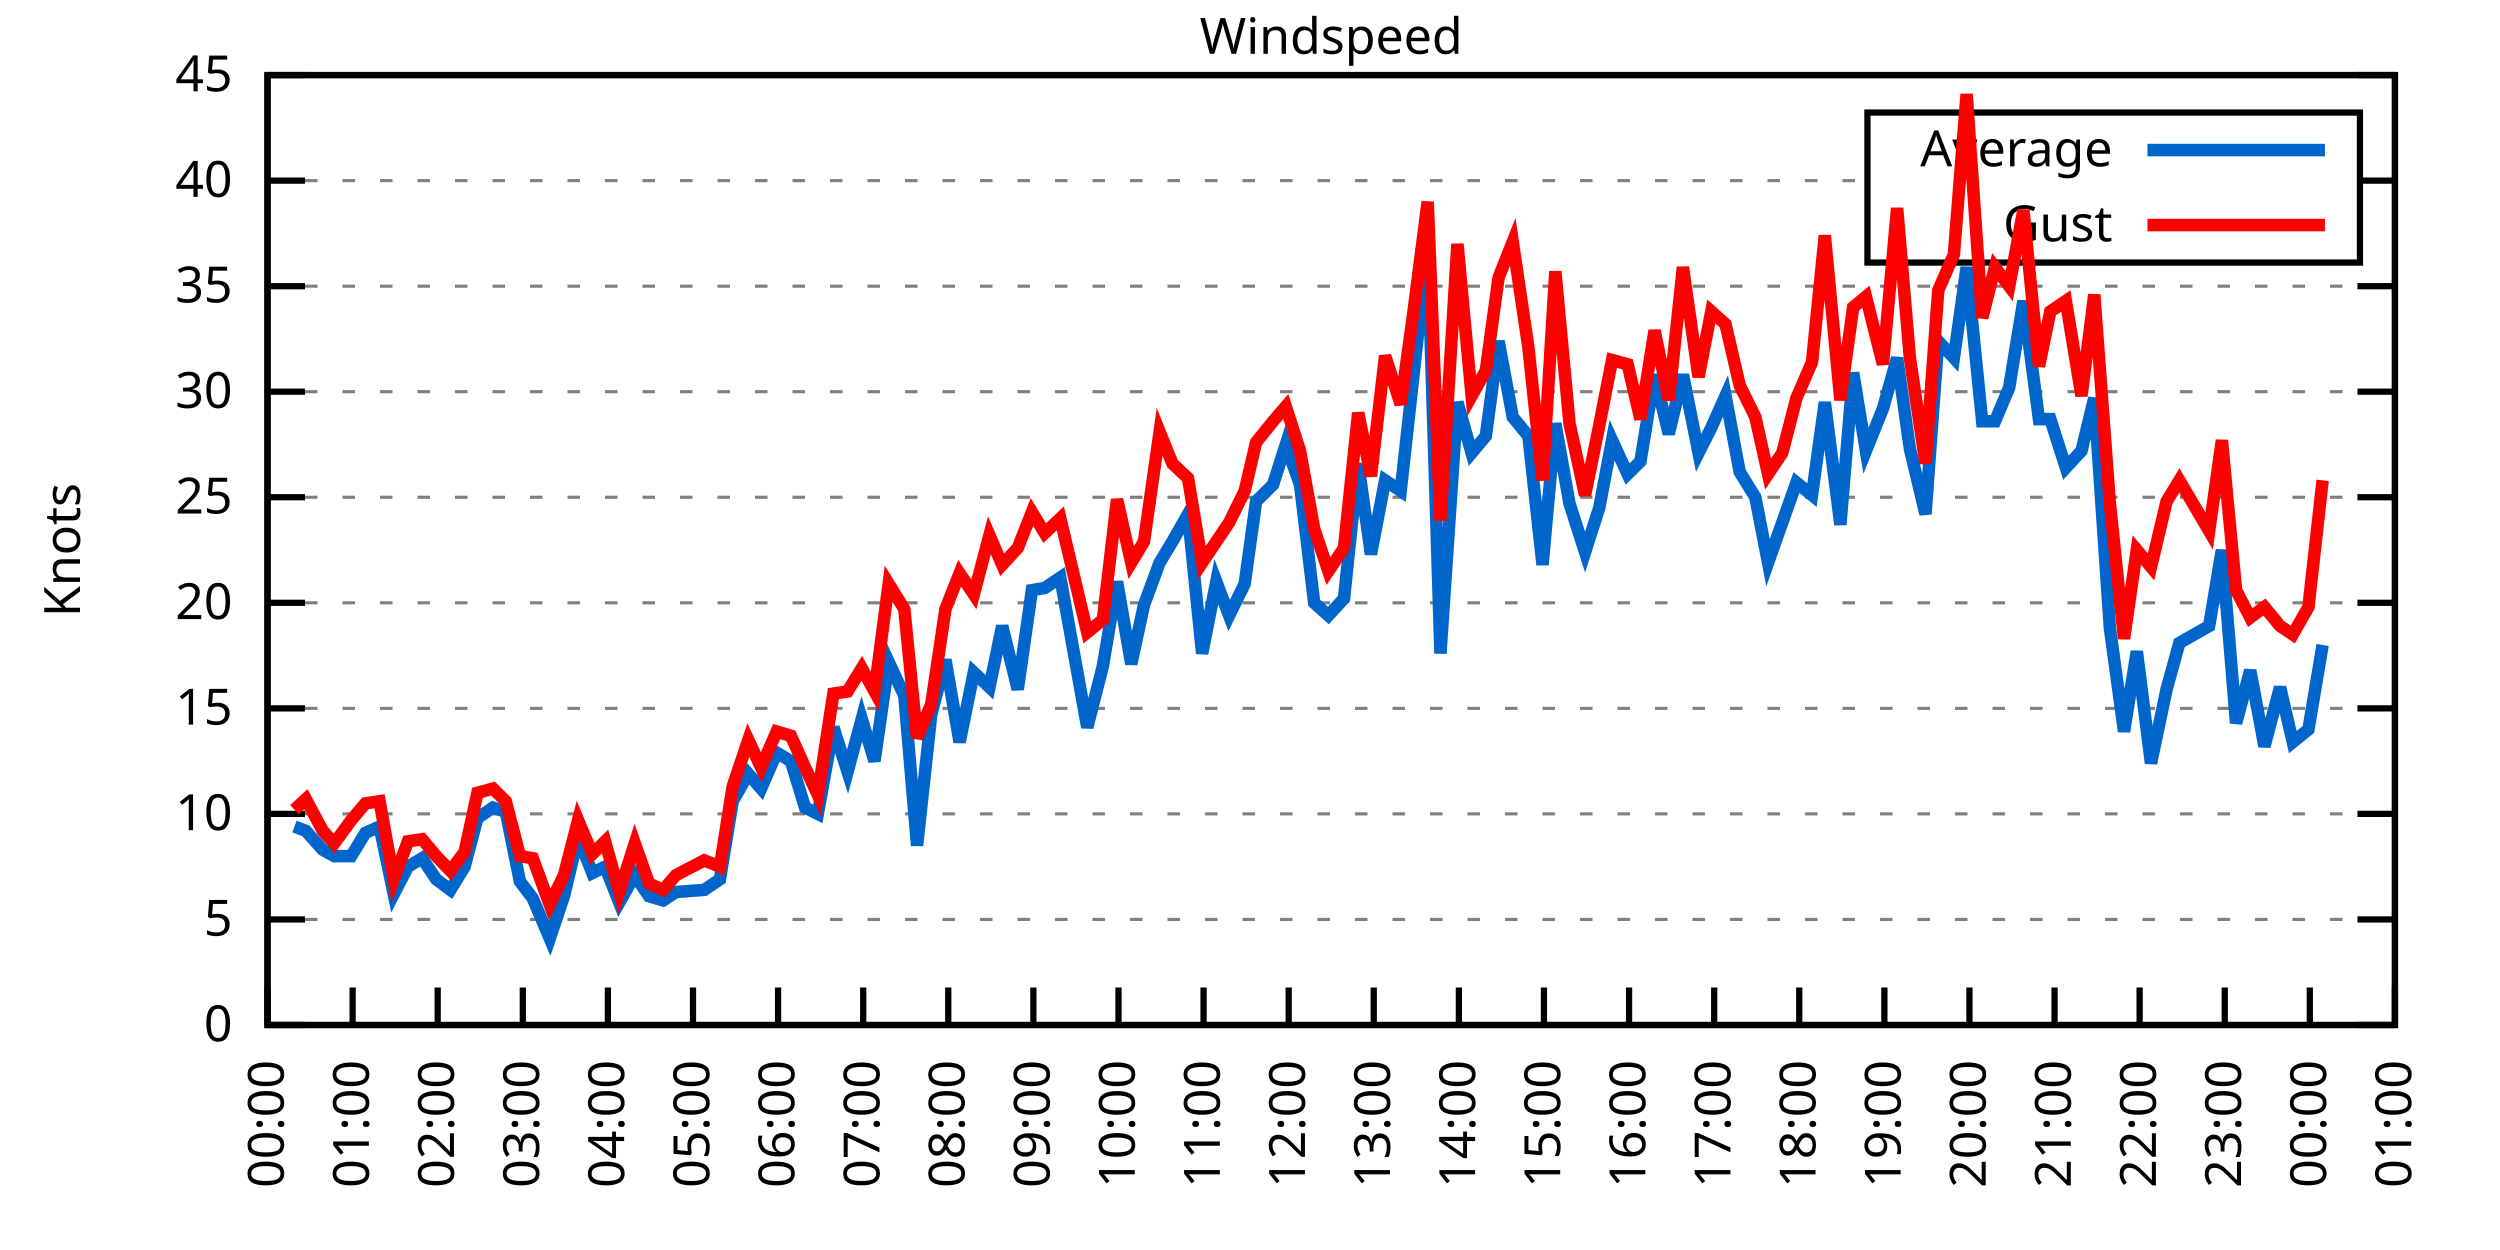
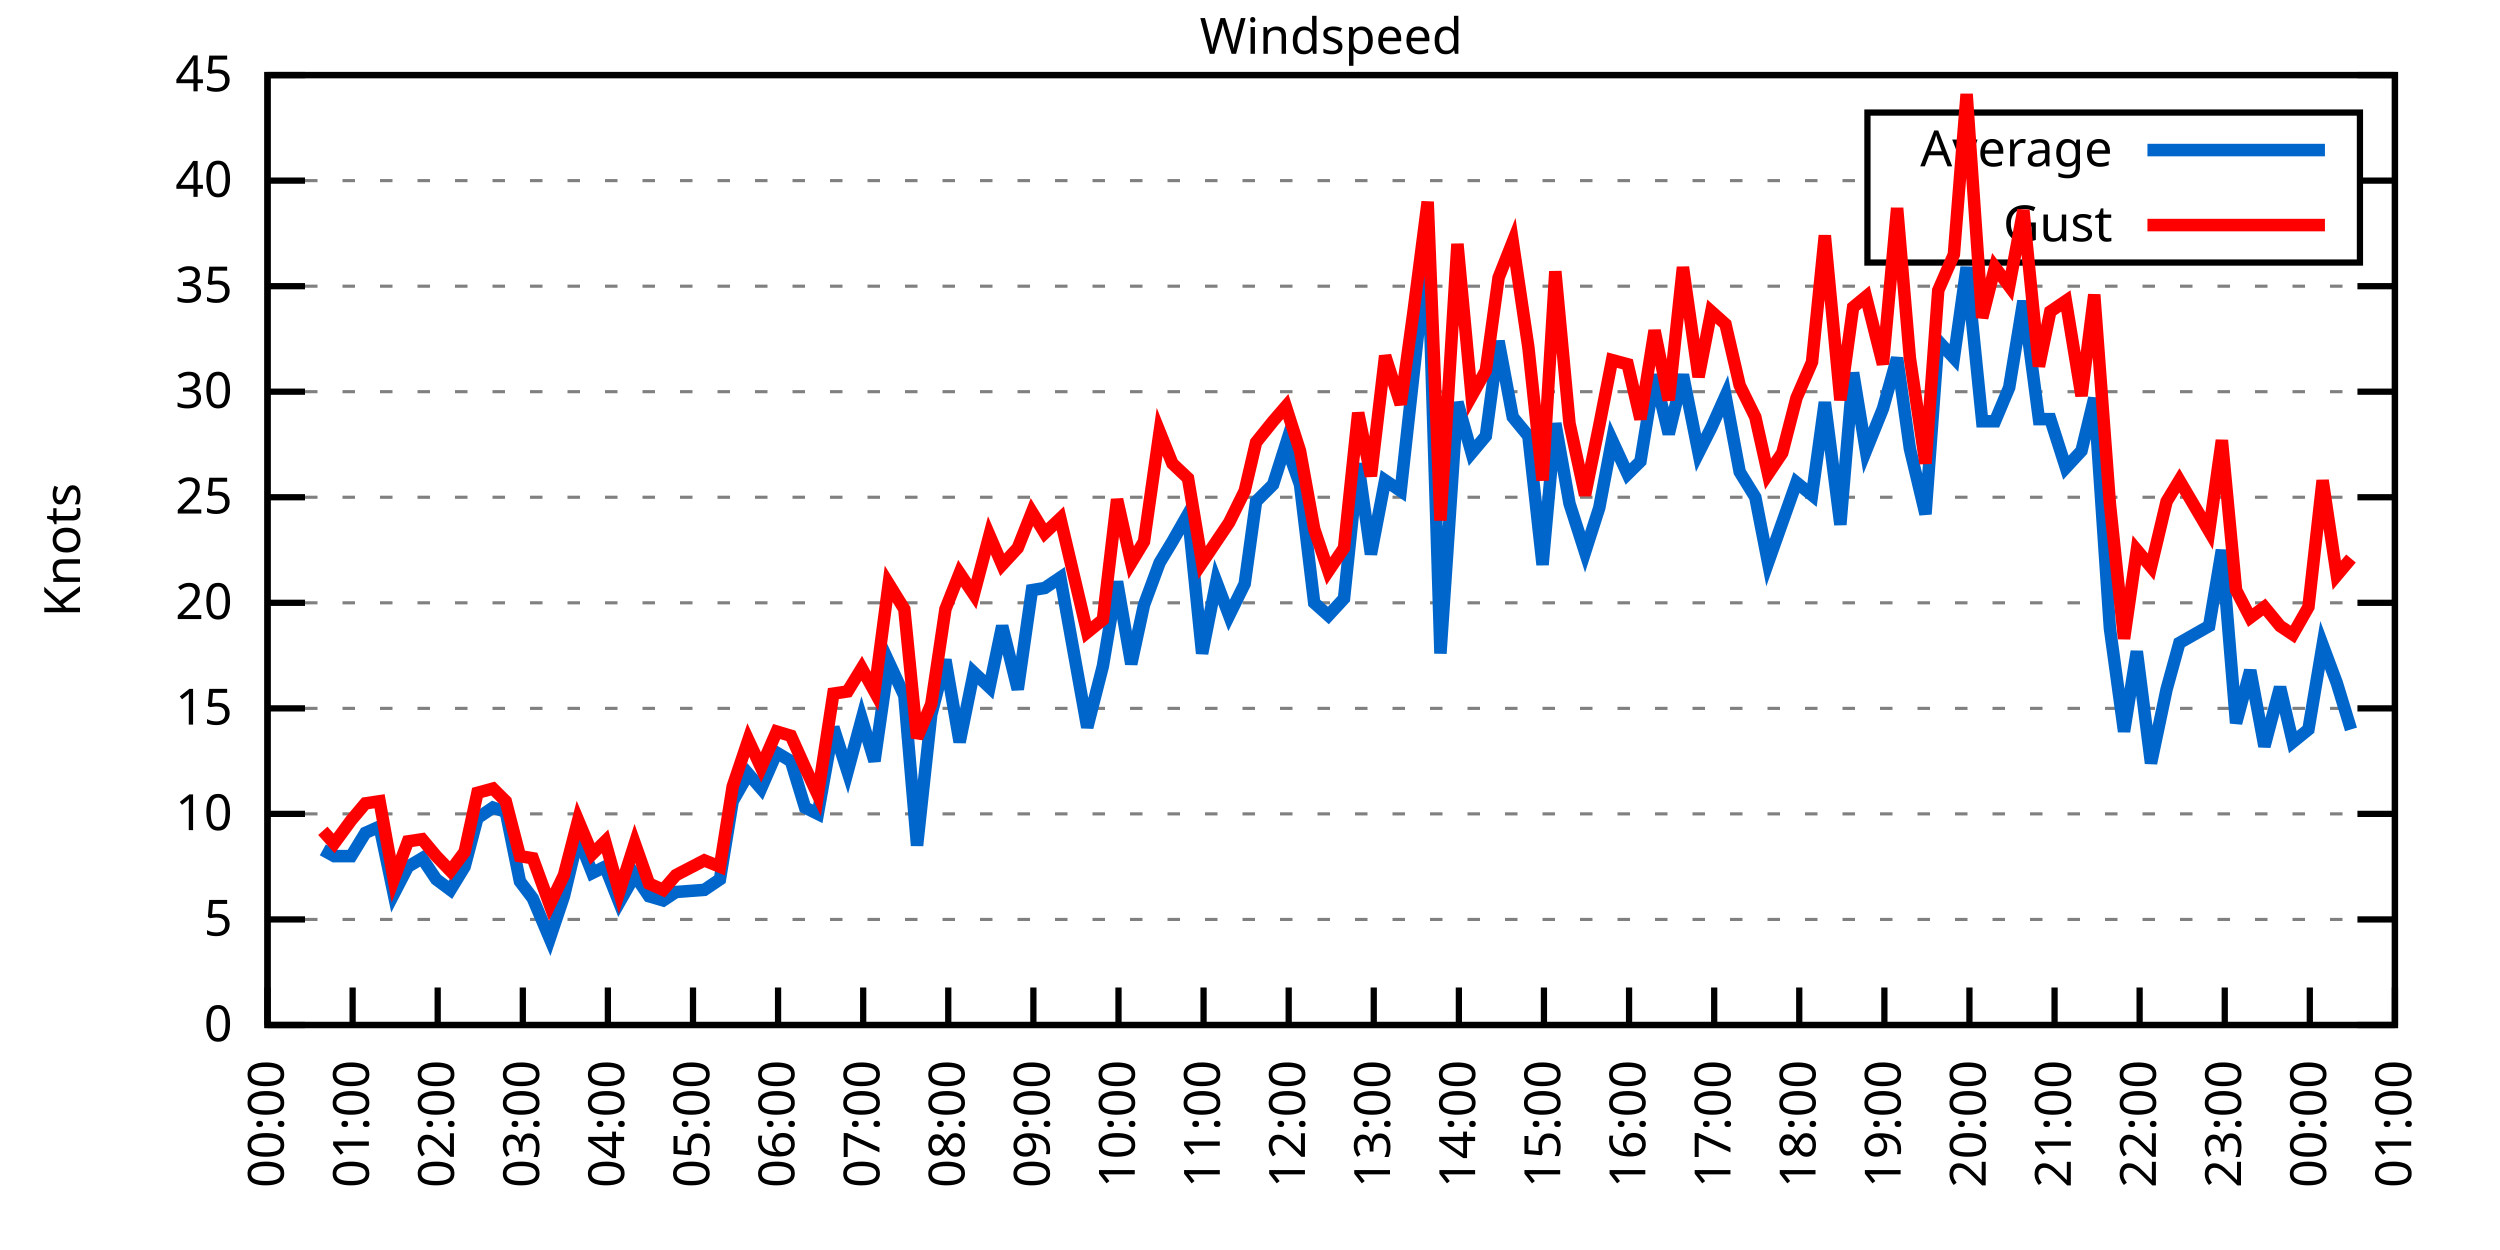
<svg xmlns="http://www.w3.org/2000/svg" xmlns:xlink="http://www.w3.org/1999/xlink" width="400" height="200" viewBox="0 0 400 200">
  <g id="gnuplot_canvas">
    <rect x="0" y="0" width="400" height="200" fill="none" />
    <defs>
      <circle id="gpDot" r="0.5" stroke-width="0.5" stroke="currentColor" />
      <path id="gpPt0" stroke-width="0.333" stroke="currentColor" d="M-1,0 h2 M0,-1 v2" />
      <path id="gpPt1" stroke-width="0.333" stroke="currentColor" d="M-1,-1 L1,1 M1,-1 L-1,1" />
      <path id="gpPt2" stroke-width="0.333" stroke="currentColor" d="M-1,0 L1,0 M0,-1 L0,1 M-1,-1 L1,1 M-1,1 L1,-1" />
      <rect id="gpPt3" stroke-width="0.333" stroke="currentColor" x="-1" y="-1" width="2" height="2" />
      <rect id="gpPt4" stroke-width="0.333" stroke="currentColor" fill="currentColor" x="-1" y="-1" width="2" height="2" />
      <circle id="gpPt5" stroke-width="0.333" stroke="currentColor" cx="0" cy="0" r="1" />
      <use xlink:href="#gpPt5" id="gpPt6" fill="currentColor" stroke="none" />
      <path id="gpPt7" stroke-width="0.333" stroke="currentColor" d="M0,-1.33 L-1.33,0.67 L1.33,0.67 z" />
      <use xlink:href="#gpPt7" id="gpPt8" fill="currentColor" stroke="none" />
      <use xlink:href="#gpPt7" id="gpPt9" stroke="currentColor" transform="rotate(180)" />
      <use xlink:href="#gpPt9" id="gpPt10" fill="currentColor" stroke="none" />
      <use xlink:href="#gpPt3" id="gpPt11" stroke="currentColor" transform="rotate(45)" />
      <use xlink:href="#gpPt11" id="gpPt12" fill="currentColor" stroke="none" />
      <path id="gpPt13" stroke-width="0.333" stroke="currentColor" d="M0,1.330 L1.265,0.411 L0.782,-1.067 L-0.782,-1.076 L-1.265,0.411 z" />
      <use xlink:href="#gpPt13" id="gpPt14" fill="currentColor" stroke="none" />
      <filter id="textbox" filterUnits="objectBoundingBox" x="0" y="0" height="1" width="1">
        <feFlood flood-color="white" flood-opacity="1" result="bgnd" />
        <feComposite in="SourceGraphic" in2="bgnd" operator="atop" />
      </filter>
      <filter id="greybox" filterUnits="objectBoundingBox" x="0" y="0" height="1" width="1">
        <feFlood flood-color="lightgrey" flood-opacity="1" result="grey" />
        <feComposite in="SourceGraphic" in2="grey" operator="atop" />
      </filter>
    </defs>
    <g fill="none" color="white" stroke="currentColor" stroke-width="1.00" stroke-linecap="butt" stroke-linejoin="miter">
</g>
    <g fill="none" color="black" stroke="currentColor" stroke-width="1.00" stroke-linecap="butt" stroke-linejoin="miter">
      <g stroke="none" shape-rendering="crispEdges">
        <polygon fill="rgb(255, 255, 255)" points="42.80,164.00 383.18,164.00 383.18,12.02 42.80,12.02 " />
      </g>
    </g>
    <g fill="none" color="black" stroke="currentColor" stroke-width="1.00" stroke-linecap="butt" stroke-linejoin="miter">
</g>
    <g fill="none" color="black" stroke="black" stroke-width="0.50" stroke-linecap="butt" stroke-linejoin="miter">
</g>
    <g fill="none" color="gray" stroke="currentColor" stroke-width="0.50" stroke-linecap="butt" stroke-linejoin="miter">
      <path stroke="gray" stroke-dasharray="2,4" class="gridline" d="M42.80,164.00 L383.19,164.00  " />
    </g>
    <g fill="none" color="gray" stroke="gray" stroke-width="1.00" stroke-linecap="butt" stroke-linejoin="miter">
</g>
    <g fill="none" color="black" stroke="currentColor" stroke-width="1.00" stroke-linecap="butt" stroke-linejoin="miter">
      <path stroke="black" d="M42.80,164.00 L48.80,164.00 M383.19,164.00 L377.19,164.00  " />
      <g transform="translate(37.20,166.60)" stroke="none" fill="black" font-family="Sans" font-size="8.00" text-anchor="end">
        <text>
          <tspan font-family="Sans"> 0</tspan>
        </text>
      </g>
    </g>
    <g fill="none" color="black" stroke="currentColor" stroke-width="1.00" stroke-linecap="butt" stroke-linejoin="miter">
</g>
    <g fill="none" color="black" stroke="black" stroke-width="0.50" stroke-linecap="butt" stroke-linejoin="miter">
</g>
    <g fill="none" color="gray" stroke="currentColor" stroke-width="0.50" stroke-linecap="butt" stroke-linejoin="miter">
      <path stroke="gray" stroke-dasharray="2,4" class="gridline" d="M42.80,147.11 L383.19,147.11  " />
    </g>
    <g fill="none" color="gray" stroke="gray" stroke-width="1.00" stroke-linecap="butt" stroke-linejoin="miter">
</g>
    <g fill="none" color="black" stroke="currentColor" stroke-width="1.00" stroke-linecap="butt" stroke-linejoin="miter">
      <path stroke="black" d="M42.80,147.11 L48.80,147.11 M383.19,147.11 L377.19,147.11  " />
      <g transform="translate(37.20,149.71)" stroke="none" fill="black" font-family="Sans" font-size="8.00" text-anchor="end">
        <text>
          <tspan font-family="Sans"> 5</tspan>
        </text>
      </g>
    </g>
    <g fill="none" color="black" stroke="currentColor" stroke-width="1.00" stroke-linecap="butt" stroke-linejoin="miter">
</g>
    <g fill="none" color="black" stroke="black" stroke-width="0.50" stroke-linecap="butt" stroke-linejoin="miter">
</g>
    <g fill="none" color="gray" stroke="currentColor" stroke-width="0.50" stroke-linecap="butt" stroke-linejoin="miter">
      <path stroke="gray" stroke-dasharray="2,4" class="gridline" d="M42.80,130.22 L383.19,130.22  " />
    </g>
    <g fill="none" color="gray" stroke="gray" stroke-width="1.00" stroke-linecap="butt" stroke-linejoin="miter">
</g>
    <g fill="none" color="black" stroke="currentColor" stroke-width="1.00" stroke-linecap="butt" stroke-linejoin="miter">
      <path stroke="black" d="M42.80,130.22 L48.80,130.22 M383.19,130.22 L377.19,130.22  " />
      <g transform="translate(37.20,132.82)" stroke="none" fill="black" font-family="Sans" font-size="8.00" text-anchor="end">
        <text>
          <tspan font-family="Sans"> 10</tspan>
        </text>
      </g>
    </g>
    <g fill="none" color="black" stroke="currentColor" stroke-width="1.00" stroke-linecap="butt" stroke-linejoin="miter">
</g>
    <g fill="none" color="black" stroke="black" stroke-width="0.50" stroke-linecap="butt" stroke-linejoin="miter">
</g>
    <g fill="none" color="gray" stroke="currentColor" stroke-width="0.50" stroke-linecap="butt" stroke-linejoin="miter">
      <path stroke="gray" stroke-dasharray="2,4" class="gridline" d="M42.80,113.34 L383.19,113.34  " />
    </g>
    <g fill="none" color="gray" stroke="gray" stroke-width="1.00" stroke-linecap="butt" stroke-linejoin="miter">
</g>
    <g fill="none" color="black" stroke="currentColor" stroke-width="1.00" stroke-linecap="butt" stroke-linejoin="miter">
      <path stroke="black" d="M42.80,113.34 L48.80,113.34 M383.19,113.34 L377.19,113.34  " />
      <g transform="translate(37.20,115.94)" stroke="none" fill="black" font-family="Sans" font-size="8.00" text-anchor="end">
        <text>
          <tspan font-family="Sans"> 15</tspan>
        </text>
      </g>
    </g>
    <g fill="none" color="black" stroke="currentColor" stroke-width="1.00" stroke-linecap="butt" stroke-linejoin="miter">
</g>
    <g fill="none" color="black" stroke="black" stroke-width="0.50" stroke-linecap="butt" stroke-linejoin="miter">
</g>
    <g fill="none" color="gray" stroke="currentColor" stroke-width="0.50" stroke-linecap="butt" stroke-linejoin="miter">
      <path stroke="gray" stroke-dasharray="2,4" class="gridline" d="M42.80,96.45 L383.19,96.45  " />
    </g>
    <g fill="none" color="gray" stroke="gray" stroke-width="1.00" stroke-linecap="butt" stroke-linejoin="miter">
</g>
    <g fill="none" color="black" stroke="currentColor" stroke-width="1.00" stroke-linecap="butt" stroke-linejoin="miter">
      <path stroke="black" d="M42.80,96.45 L48.80,96.45 M383.19,96.45 L377.19,96.45  " />
      <g transform="translate(37.20,99.05)" stroke="none" fill="black" font-family="Sans" font-size="8.00" text-anchor="end">
        <text>
          <tspan font-family="Sans"> 20</tspan>
        </text>
      </g>
    </g>
    <g fill="none" color="black" stroke="currentColor" stroke-width="1.00" stroke-linecap="butt" stroke-linejoin="miter">
</g>
    <g fill="none" color="black" stroke="black" stroke-width="0.50" stroke-linecap="butt" stroke-linejoin="miter">
</g>
    <g fill="none" color="gray" stroke="currentColor" stroke-width="0.50" stroke-linecap="butt" stroke-linejoin="miter">
      <path stroke="gray" stroke-dasharray="2,4" class="gridline" d="M42.80,79.56 L383.19,79.56  " />
    </g>
    <g fill="none" color="gray" stroke="gray" stroke-width="1.00" stroke-linecap="butt" stroke-linejoin="miter">
</g>
    <g fill="none" color="black" stroke="currentColor" stroke-width="1.00" stroke-linecap="butt" stroke-linejoin="miter">
      <path stroke="black" d="M42.80,79.56 L48.80,79.56 M383.19,79.56 L377.19,79.56  " />
      <g transform="translate(37.20,82.16)" stroke="none" fill="black" font-family="Sans" font-size="8.00" text-anchor="end">
        <text>
          <tspan font-family="Sans"> 25</tspan>
        </text>
      </g>
    </g>
    <g fill="none" color="black" stroke="currentColor" stroke-width="1.00" stroke-linecap="butt" stroke-linejoin="miter">
</g>
    <g fill="none" color="black" stroke="black" stroke-width="0.50" stroke-linecap="butt" stroke-linejoin="miter">
</g>
    <g fill="none" color="gray" stroke="currentColor" stroke-width="0.50" stroke-linecap="butt" stroke-linejoin="miter">
      <path stroke="gray" stroke-dasharray="2,4" class="gridline" d="M42.80,62.67 L383.19,62.67  " />
    </g>
    <g fill="none" color="gray" stroke="gray" stroke-width="1.00" stroke-linecap="butt" stroke-linejoin="miter">
</g>
    <g fill="none" color="black" stroke="currentColor" stroke-width="1.00" stroke-linecap="butt" stroke-linejoin="miter">
      <path stroke="black" d="M42.80,62.67 L48.80,62.67 M383.19,62.67 L377.19,62.67  " />
      <g transform="translate(37.20,65.27)" stroke="none" fill="black" font-family="Sans" font-size="8.00" text-anchor="end">
        <text>
          <tspan font-family="Sans"> 30</tspan>
        </text>
      </g>
    </g>
    <g fill="none" color="black" stroke="currentColor" stroke-width="1.00" stroke-linecap="butt" stroke-linejoin="miter">
</g>
    <g fill="none" color="black" stroke="black" stroke-width="0.50" stroke-linecap="butt" stroke-linejoin="miter">
</g>
    <g fill="none" color="gray" stroke="currentColor" stroke-width="0.50" stroke-linecap="butt" stroke-linejoin="miter">
      <path stroke="gray" stroke-dasharray="2,4" class="gridline" d="M42.80,45.79 L383.19,45.79  " />
    </g>
    <g fill="none" color="gray" stroke="gray" stroke-width="1.00" stroke-linecap="butt" stroke-linejoin="miter">
</g>
    <g fill="none" color="black" stroke="currentColor" stroke-width="1.00" stroke-linecap="butt" stroke-linejoin="miter">
      <path stroke="black" d="M42.80,45.79 L48.80,45.79 M383.19,45.79 L377.19,45.79  " />
      <g transform="translate(37.20,48.39)" stroke="none" fill="black" font-family="Sans" font-size="8.00" text-anchor="end">
        <text>
          <tspan font-family="Sans"> 35</tspan>
        </text>
      </g>
    </g>
    <g fill="none" color="black" stroke="currentColor" stroke-width="1.00" stroke-linecap="butt" stroke-linejoin="miter">
</g>
    <g fill="none" color="black" stroke="black" stroke-width="0.50" stroke-linecap="butt" stroke-linejoin="miter">
</g>
    <g fill="none" color="gray" stroke="currentColor" stroke-width="0.50" stroke-linecap="butt" stroke-linejoin="miter">
      <path stroke="gray" stroke-dasharray="2,4" class="gridline" d="M42.80,28.90 L298.79,28.90 M377.59,28.90 L383.19,28.90  " />
    </g>
    <g fill="none" color="gray" stroke="gray" stroke-width="1.00" stroke-linecap="butt" stroke-linejoin="miter">
</g>
    <g fill="none" color="black" stroke="currentColor" stroke-width="1.00" stroke-linecap="butt" stroke-linejoin="miter">
      <path stroke="black" d="M42.80,28.90 L48.80,28.90 M383.19,28.90 L377.19,28.90  " />
      <g transform="translate(37.20,31.50)" stroke="none" fill="black" font-family="Sans" font-size="8.00" text-anchor="end">
        <text>
          <tspan font-family="Sans"> 40</tspan>
        </text>
      </g>
    </g>
    <g fill="none" color="black" stroke="currentColor" stroke-width="1.00" stroke-linecap="butt" stroke-linejoin="miter">
</g>
    <g fill="none" color="black" stroke="black" stroke-width="0.50" stroke-linecap="butt" stroke-linejoin="miter">
</g>
    <g fill="none" color="gray" stroke="currentColor" stroke-width="0.50" stroke-linecap="butt" stroke-linejoin="miter">
      <path stroke="gray" stroke-dasharray="2,4" class="gridline" d="M42.80,12.01 L383.19,12.01  " />
    </g>
    <g fill="none" color="gray" stroke="gray" stroke-width="1.00" stroke-linecap="butt" stroke-linejoin="miter">
</g>
    <g fill="none" color="black" stroke="currentColor" stroke-width="1.00" stroke-linecap="butt" stroke-linejoin="miter">
      <path stroke="black" d="M42.80,12.01 L48.80,12.01 M383.19,12.01 L377.19,12.01  " />
      <g transform="translate(37.20,14.61)" stroke="none" fill="black" font-family="Sans" font-size="8.00" text-anchor="end">
        <text>
          <tspan font-family="Sans"> 45</tspan>
        </text>
      </g>
    </g>
    <g fill="none" color="black" stroke="currentColor" stroke-width="1.00" stroke-linecap="butt" stroke-linejoin="miter">
      <path stroke="black" d="M42.80,164.00 L42.80,158.00  " />
      <g transform="translate(45.40,169.60) rotate(270.00)" stroke="none" fill="black" font-family="Sans" font-size="8.00" text-anchor="end">
        <text>
          <tspan font-family="Sans">00:00</tspan>
        </text>
      </g>
    </g>
    <g fill="none" color="black" stroke="currentColor" stroke-width="1.00" stroke-linecap="butt" stroke-linejoin="miter">
      <path stroke="black" d="M56.42,164.00 L56.42,158.00  " />
      <g transform="translate(59.02,169.60) rotate(270.00)" stroke="none" fill="black" font-family="Sans" font-size="8.00" text-anchor="end">
        <text>
          <tspan font-family="Sans">01:00</tspan>
        </text>
      </g>
    </g>
    <g fill="none" color="black" stroke="currentColor" stroke-width="1.00" stroke-linecap="butt" stroke-linejoin="miter">
      <path stroke="black" d="M70.03,164.00 L70.03,158.00  " />
      <g transform="translate(72.63,169.60) rotate(270.00)" stroke="none" fill="black" font-family="Sans" font-size="8.00" text-anchor="end">
        <text>
          <tspan font-family="Sans">02:00</tspan>
        </text>
      </g>
    </g>
    <g fill="none" color="black" stroke="currentColor" stroke-width="1.00" stroke-linecap="butt" stroke-linejoin="miter">
      <path stroke="black" d="M83.65,164.00 L83.65,158.00  " />
      <g transform="translate(86.25,169.60) rotate(270.00)" stroke="none" fill="black" font-family="Sans" font-size="8.00" text-anchor="end">
        <text>
          <tspan font-family="Sans">03:00</tspan>
        </text>
      </g>
    </g>
    <g fill="none" color="black" stroke="currentColor" stroke-width="1.00" stroke-linecap="butt" stroke-linejoin="miter">
      <path stroke="black" d="M97.26,164.00 L97.26,158.00  " />
      <g transform="translate(99.86,169.60) rotate(270.00)" stroke="none" fill="black" font-family="Sans" font-size="8.00" text-anchor="end">
        <text>
          <tspan font-family="Sans">04:00</tspan>
        </text>
      </g>
    </g>
    <g fill="none" color="black" stroke="currentColor" stroke-width="1.00" stroke-linecap="butt" stroke-linejoin="miter">
      <path stroke="black" d="M110.88,164.00 L110.88,158.00  " />
      <g transform="translate(113.48,169.60) rotate(270.00)" stroke="none" fill="black" font-family="Sans" font-size="8.00" text-anchor="end">
        <text>
          <tspan font-family="Sans">05:00</tspan>
        </text>
      </g>
    </g>
    <g fill="none" color="black" stroke="currentColor" stroke-width="1.00" stroke-linecap="butt" stroke-linejoin="miter">
      <path stroke="black" d="M124.49,164.00 L124.49,158.00  " />
      <g transform="translate(127.09,169.60) rotate(270.00)" stroke="none" fill="black" font-family="Sans" font-size="8.00" text-anchor="end">
        <text>
          <tspan font-family="Sans">06:00</tspan>
        </text>
      </g>
    </g>
    <g fill="none" color="black" stroke="currentColor" stroke-width="1.00" stroke-linecap="butt" stroke-linejoin="miter">
      <path stroke="black" d="M138.11,164.00 L138.11,158.00  " />
      <g transform="translate(140.71,169.60) rotate(270.00)" stroke="none" fill="black" font-family="Sans" font-size="8.00" text-anchor="end">
        <text>
          <tspan font-family="Sans">07:00</tspan>
        </text>
      </g>
    </g>
    <g fill="none" color="black" stroke="currentColor" stroke-width="1.00" stroke-linecap="butt" stroke-linejoin="miter">
      <path stroke="black" d="M151.72,164.00 L151.72,158.00  " />
      <g transform="translate(154.32,169.60) rotate(270.00)" stroke="none" fill="black" font-family="Sans" font-size="8.00" text-anchor="end">
        <text>
          <tspan font-family="Sans">08:00</tspan>
        </text>
      </g>
    </g>
    <g fill="none" color="black" stroke="currentColor" stroke-width="1.00" stroke-linecap="butt" stroke-linejoin="miter">
      <path stroke="black" d="M165.34,164.00 L165.34,158.00  " />
      <g transform="translate(167.94,169.60) rotate(270.00)" stroke="none" fill="black" font-family="Sans" font-size="8.00" text-anchor="end">
        <text>
          <tspan font-family="Sans">09:00</tspan>
        </text>
      </g>
    </g>
    <g fill="none" color="black" stroke="currentColor" stroke-width="1.00" stroke-linecap="butt" stroke-linejoin="miter">
      <path stroke="black" d="M178.96,164.00 L178.96,158.00  " />
      <g transform="translate(181.56,169.60) rotate(270.00)" stroke="none" fill="black" font-family="Sans" font-size="8.00" text-anchor="end">
        <text>
          <tspan font-family="Sans">10:00</tspan>
        </text>
      </g>
    </g>
    <g fill="none" color="black" stroke="currentColor" stroke-width="1.00" stroke-linecap="butt" stroke-linejoin="miter">
      <path stroke="black" d="M192.57,164.00 L192.57,158.00  " />
      <g transform="translate(195.17,169.60) rotate(270.00)" stroke="none" fill="black" font-family="Sans" font-size="8.00" text-anchor="end">
        <text>
          <tspan font-family="Sans">11:00</tspan>
        </text>
      </g>
    </g>
    <g fill="none" color="black" stroke="currentColor" stroke-width="1.00" stroke-linecap="butt" stroke-linejoin="miter">
      <path stroke="black" d="M206.19,164.00 L206.19,158.00  " />
      <g transform="translate(208.79,169.60) rotate(270.00)" stroke="none" fill="black" font-family="Sans" font-size="8.00" text-anchor="end">
        <text>
          <tspan font-family="Sans">12:00</tspan>
        </text>
      </g>
    </g>
    <g fill="none" color="black" stroke="currentColor" stroke-width="1.00" stroke-linecap="butt" stroke-linejoin="miter">
      <path stroke="black" d="M219.80,164.00 L219.80,158.00  " />
      <g transform="translate(222.40,169.60) rotate(270.00)" stroke="none" fill="black" font-family="Sans" font-size="8.00" text-anchor="end">
        <text>
          <tspan font-family="Sans">13:00</tspan>
        </text>
      </g>
    </g>
    <g fill="none" color="black" stroke="currentColor" stroke-width="1.00" stroke-linecap="butt" stroke-linejoin="miter">
      <path stroke="black" d="M233.42,164.00 L233.42,158.00  " />
      <g transform="translate(236.02,169.60) rotate(270.00)" stroke="none" fill="black" font-family="Sans" font-size="8.00" text-anchor="end">
        <text>
          <tspan font-family="Sans">14:00</tspan>
        </text>
      </g>
    </g>
    <g fill="none" color="black" stroke="currentColor" stroke-width="1.00" stroke-linecap="butt" stroke-linejoin="miter">
      <path stroke="black" d="M247.03,164.00 L247.03,158.00  " />
      <g transform="translate(249.63,169.60) rotate(270.00)" stroke="none" fill="black" font-family="Sans" font-size="8.00" text-anchor="end">
        <text>
          <tspan font-family="Sans">15:00</tspan>
        </text>
      </g>
    </g>
    <g fill="none" color="black" stroke="currentColor" stroke-width="1.00" stroke-linecap="butt" stroke-linejoin="miter">
      <path stroke="black" d="M260.65,164.00 L260.65,158.00  " />
      <g transform="translate(263.25,169.60) rotate(270.00)" stroke="none" fill="black" font-family="Sans" font-size="8.00" text-anchor="end">
        <text>
          <tspan font-family="Sans">16:00</tspan>
        </text>
      </g>
    </g>
    <g fill="none" color="black" stroke="currentColor" stroke-width="1.00" stroke-linecap="butt" stroke-linejoin="miter">
      <path stroke="black" d="M274.27,164.00 L274.27,158.00  " />
      <g transform="translate(276.87,169.60) rotate(270.00)" stroke="none" fill="black" font-family="Sans" font-size="8.00" text-anchor="end">
        <text>
          <tspan font-family="Sans">17:00</tspan>
        </text>
      </g>
    </g>
    <g fill="none" color="black" stroke="currentColor" stroke-width="1.00" stroke-linecap="butt" stroke-linejoin="miter">
      <path stroke="black" d="M287.88,164.00 L287.88,158.00  " />
      <g transform="translate(290.48,169.60) rotate(270.00)" stroke="none" fill="black" font-family="Sans" font-size="8.00" text-anchor="end">
        <text>
          <tspan font-family="Sans">18:00</tspan>
        </text>
      </g>
    </g>
    <g fill="none" color="black" stroke="currentColor" stroke-width="1.00" stroke-linecap="butt" stroke-linejoin="miter">
      <path stroke="black" d="M301.50,164.00 L301.50,158.00  " />
      <g transform="translate(304.10,169.60) rotate(270.00)" stroke="none" fill="black" font-family="Sans" font-size="8.00" text-anchor="end">
        <text>
          <tspan font-family="Sans">19:00</tspan>
        </text>
      </g>
    </g>
    <g fill="none" color="black" stroke="currentColor" stroke-width="1.00" stroke-linecap="butt" stroke-linejoin="miter">
      <path stroke="black" d="M315.11,164.00 L315.11,158.00  " />
      <g transform="translate(317.71,169.60) rotate(270.00)" stroke="none" fill="black" font-family="Sans" font-size="8.00" text-anchor="end">
        <text>
          <tspan font-family="Sans">20:00</tspan>
        </text>
      </g>
    </g>
    <g fill="none" color="black" stroke="currentColor" stroke-width="1.00" stroke-linecap="butt" stroke-linejoin="miter">
      <path stroke="black" d="M328.73,164.00 L328.73,158.00  " />
      <g transform="translate(331.33,169.60) rotate(270.00)" stroke="none" fill="black" font-family="Sans" font-size="8.00" text-anchor="end">
        <text>
          <tspan font-family="Sans">21:00</tspan>
        </text>
      </g>
    </g>
    <g fill="none" color="black" stroke="currentColor" stroke-width="1.00" stroke-linecap="butt" stroke-linejoin="miter">
      <path stroke="black" d="M342.34,164.00 L342.34,158.00  " />
      <g transform="translate(344.94,169.60) rotate(270.00)" stroke="none" fill="black" font-family="Sans" font-size="8.00" text-anchor="end">
        <text>
          <tspan font-family="Sans">22:00</tspan>
        </text>
      </g>
    </g>
    <g fill="none" color="black" stroke="currentColor" stroke-width="1.00" stroke-linecap="butt" stroke-linejoin="miter">
      <path stroke="black" d="M355.96,164.00 L355.96,158.00  " />
      <g transform="translate(358.56,169.60) rotate(270.00)" stroke="none" fill="black" font-family="Sans" font-size="8.00" text-anchor="end">
        <text>
          <tspan font-family="Sans">23:00</tspan>
        </text>
      </g>
    </g>
    <g fill="none" color="black" stroke="currentColor" stroke-width="1.00" stroke-linecap="butt" stroke-linejoin="miter">
      <path stroke="black" d="M369.57,164.00 L369.57,158.00  " />
      <g transform="translate(372.17,169.60) rotate(270.00)" stroke="none" fill="black" font-family="Sans" font-size="8.00" text-anchor="end">
        <text>
          <tspan font-family="Sans">00:00</tspan>
        </text>
      </g>
    </g>
    <g fill="none" color="black" stroke="currentColor" stroke-width="1.00" stroke-linecap="butt" stroke-linejoin="miter">
      <path stroke="black" d="M383.19,164.00 L383.19,158.00  " />
      <g transform="translate(385.79,169.60) rotate(270.00)" stroke="none" fill="black" font-family="Sans" font-size="8.00" text-anchor="end">
        <text>
          <tspan font-family="Sans">01:00</tspan>
        </text>
      </g>
    </g>
    <g fill="none" color="black" stroke="currentColor" stroke-width="1.00" stroke-linecap="butt" stroke-linejoin="miter">
</g>
    <g fill="none" color="black" stroke="currentColor" stroke-width="1.00" stroke-linecap="butt" stroke-linejoin="miter">
      <path stroke="black" d="M42.80,12.01 L42.80,164.00 L383.19,164.00 L383.19,12.01 L42.80,12.01 Z  " />
    </g>
    <g fill="none" color="black" stroke="currentColor" stroke-width="1.00" stroke-linecap="butt" stroke-linejoin="miter">
</g>
    <g fill="none" color="black" stroke="currentColor" stroke-width="1.00" stroke-linecap="butt" stroke-linejoin="miter">
      <path stroke="black" d="M298.79,42.01 L298.79,18.01 L377.59,18.01 L377.59,42.01 L298.79,42.01 Z  " />
    </g>
    <g id="Windspeed_plot_1">
      <g fill="none" color="white" stroke="black" stroke-width="2.00" stroke-linecap="butt" stroke-linejoin="miter">
</g>
      <g fill="none" color="black" stroke="currentColor" stroke-width="2.00" stroke-linecap="butt" stroke-linejoin="miter">
        <g transform="translate(337.99,26.61)" stroke="none" fill="black" font-family="Sans" font-size="8.00" text-anchor="end">
          <text>
            <tspan font-family="Sans">Average</tspan>
          </text>
        </g>
      </g>
      <g fill="none" color="black" stroke="currentColor" stroke-width="2.00" stroke-linecap="butt" stroke-linejoin="miter">
-         <path stroke="rgb(  0, 102, 204)" d="M343.59,24.01 L371.99,24.01 M47.11,132.25 L48.93,132.93 L51.65,135.97 L53.47,136.98 L56.19,136.98 L58.46,133.26   L60.73,132.25 L63.00,143.06 L65.27,138.67 L67.54,137.32 L69.80,140.69 L72.07,142.38 L74.34,138.67 L76.39,130.90   L78.88,129.21 L80.92,129.89 L83.19,141.03 L85.24,143.73 L87.96,150.15 L90.23,143.40 L92.50,133.94 L94.77,139.68   L96.81,138.67 L99.08,144.41 L101.57,140.02 L103.84,143.40 L106.11,144.07 L108.15,142.72 L112.69,142.38 L115.19,140.69   L117.23,128.20 L119.73,123.81 L121.77,126.17 L124.27,120.43 L126.54,121.78 L128.81,129.21 L130.85,130.22 L133.34,116.38   L135.61,123.47 L137.88,115.03 L139.92,121.78 L142.19,105.91 L144.69,111.31 L146.73,135.29 L149.00,114.35 L151.27,105.57   L153.54,118.74 L155.81,107.59 L158.31,109.96 L160.35,100.16 L162.84,110.30 L165.11,94.42 L167.16,94.08 L169.65,92.40   L173.96,116.38 L176.46,106.58 L178.73,93.07 L181.00,106.24 L183.04,96.79 L185.54,90.03 L187.58,86.65 L190.08,82.26   L192.34,104.56 L194.61,93.07 L196.66,98.48 L199.15,93.41 L200.97,80.24 L203.69,77.53 L205.73,71.12 L208.00,77.53   L210.27,96.45 L212.54,98.48 L215.04,95.77 L217.31,74.16 L219.35,88.68 L221.62,76.86 L224.11,78.55 L226.16,59.97   L228.43,39.37 L230.47,104.56 L233.19,64.36 L235.46,72.47 L237.73,69.77 L239.77,54.57 L242.04,66.73 L244.54,69.77   L246.81,90.37 L248.85,67.74 L251.12,80.57 L253.61,88.34 L255.88,81.25 L257.93,70.44 L260.42,75.85 L262.47,73.82   L264.73,59.97 L267.00,69.43 L269.27,59.97 L271.77,72.47 L273.81,68.42 L276.08,63.35 L278.35,75.51 L280.85,79.56   L282.89,90.03 L285.16,83.61 L287.43,77.20 L289.92,79.22 L291.97,64.36 L294.46,83.95 L296.50,59.63 L298.55,72.13   L301.27,65.38 L303.54,57.27 L305.58,71.79 L308.08,82.26 L310.12,54.57 L312.62,57.27 L314.66,42.75 L317.15,67.40   L319.20,67.40 L321.47,62.00 L323.74,48.15 L326.23,67.06 L328.05,67.06 L330.54,74.83 L333.04,72.13 L335.08,63.69   L337.58,100.50 L339.85,117.05 L341.89,104.22 L344.16,122.12 L346.65,110.30 L348.70,102.87 L353.46,100.16 L355.50,88.00   L357.77,115.70 L360.04,107.26 L362.31,119.42 L364.81,109.96 L366.85,118.74 L369.35,116.71 L371.62,103.20  " />
+         <path stroke="rgb(  0, 102, 204)" d="M343.59,24.01 L371.99,24.01 M51.65,135.97 L53.47,136.98 L56.19,136.98 L58.46,133.26 L60.73,132.25 L63.00,143.06   L65.27,138.67 L67.54,137.32 L69.80,140.69 L72.07,142.38 L74.34,138.67 L76.39,130.90 L78.88,129.21 L80.92,129.89   L83.19,141.03 L85.24,143.73 L87.96,150.15 L90.23,143.40 L92.50,133.94 L94.77,139.68 L96.81,138.67 L99.08,144.41   L101.57,140.02 L103.84,143.40 L106.11,144.07 L108.15,142.72 L112.69,142.38 L115.19,140.69 L117.23,128.20 L119.73,123.81   L121.77,126.17 L124.27,120.43 L126.54,121.78 L128.81,129.21 L130.85,130.22 L133.34,116.38 L135.61,123.47 L137.88,115.03   L139.92,121.78 L142.19,105.91 L144.69,111.31 L146.73,135.29 L149.00,114.35 L151.27,105.57 L153.54,118.74 L155.81,107.59   L158.31,109.96 L160.35,100.16 L162.84,110.30 L165.11,94.42 L167.16,94.08 L169.65,92.40 L173.96,116.38 L176.46,106.58   L178.73,93.07 L181.00,106.24 L183.04,96.79 L185.54,90.03 L187.58,86.65 L190.08,82.26 L192.34,104.56 L194.61,93.07   L196.66,98.48 L199.15,93.41 L200.97,80.24 L203.69,77.53 L205.73,71.12 L208.00,77.53 L210.27,96.45 L212.54,98.48   L215.04,95.77 L217.31,74.16 L219.35,88.68 L221.62,76.86 L224.11,78.55 L226.16,59.97 L228.43,39.37 L230.47,104.56   L233.19,64.36 L235.46,72.47 L237.73,69.77 L239.77,54.57 L242.04,66.73 L244.54,69.77 L246.81,90.37 L248.85,67.74   L251.12,80.57 L253.61,88.34 L255.88,81.25 L257.93,70.44 L260.42,75.85 L262.47,73.82 L264.73,59.97 L267.00,69.43   L269.27,59.97 L271.77,72.47 L273.81,68.42 L276.08,63.35 L278.35,75.51 L280.85,79.56 L282.89,90.03 L285.16,83.61   L287.43,77.20 L289.92,79.22 L291.97,64.36 L294.46,83.95 L296.50,59.63 L298.55,72.13 L301.27,65.38 L303.54,57.27   L305.58,71.79 L308.08,82.26 L310.12,54.57 L312.62,57.27 L314.66,42.75 L317.15,67.40 L319.20,67.40 L321.47,62.00   L323.74,48.15 L326.23,67.06 L328.05,67.06 L330.54,74.83 L333.04,72.13 L335.08,63.69 L337.58,100.50 L339.85,117.05   L341.89,104.22 L344.16,122.12 L346.65,110.30 L348.70,102.87 L353.46,100.16 L355.50,88.00 L357.77,115.70 L360.04,107.26   L362.31,119.42 L364.81,109.96 L366.85,118.74 L369.35,116.71 L371.62,103.20 L373.89,109.28 L376.16,116.71  " />
      </g>
    </g>
    <g id="Windspeed_plot_2">
      <g fill="none" color="black" stroke="currentColor" stroke-width="2.00" stroke-linecap="butt" stroke-linejoin="miter">
        <g transform="translate(337.99,38.61)" stroke="none" fill="black" font-family="Sans" font-size="8.00" text-anchor="end">
          <text>
            <tspan font-family="Sans">Gust</tspan>
          </text>
        </g>
      </g>
      <g fill="none" color="black" stroke="currentColor" stroke-width="2.00" stroke-linecap="butt" stroke-linejoin="miter">
-         <path stroke="rgb(255,   0,   0)" d="M343.59,36.01 L371.99,36.01 M47.11,129.55 L48.93,127.86 L51.65,132.93 L53.47,134.95 L56.19,131.24 L58.46,128.54   L60.73,128.20 L63.00,140.69 L65.27,134.62 L67.54,134.28 L69.80,136.98 L72.07,139.34 L74.34,136.30 L76.39,126.85   L78.88,126.17 L80.92,128.20 L83.19,136.98 L85.24,137.32 L87.96,144.75 L90.23,140.02 L92.50,131.24 L94.77,136.64   L96.81,134.62 L99.08,142.72 L101.57,134.95 L103.84,141.37 L106.11,142.38 L108.15,140.02 L112.69,137.66 L115.19,138.67   L117.23,125.83 L119.73,118.40 L121.77,122.79 L124.27,117.05 L126.54,117.73 L128.81,122.79 L130.85,127.18 L133.34,110.97   L135.61,110.63 L137.88,106.92 L139.92,110.63 L142.19,93.41 L144.69,97.46 L146.73,118.07 L149.00,112.66 L151.27,97.46   L153.54,91.72 L155.81,95.10 L158.31,85.64 L160.35,90.37 L162.84,87.67 L165.11,81.93 L167.16,85.30 L169.65,82.94   L173.96,101.18 L176.46,99.15 L178.73,79.90 L181.00,90.03 L183.04,86.65 L185.54,69.09 L187.58,74.16 L190.08,76.52   L192.34,90.03 L194.61,86.65 L196.66,83.61 L199.15,78.55 L200.97,70.78 L203.69,67.40 L205.73,65.04 L208.00,72.13   L210.27,84.63 L212.54,91.38 L215.04,87.67 L217.31,66.05 L219.35,76.18 L221.62,56.93 L224.11,64.70 L226.16,49.84   L228.43,32.28 L230.47,83.28 L233.19,39.03 L235.46,63.35 L237.73,59.30 L239.77,44.43 L242.04,38.69 L244.54,55.58   L246.81,76.86 L248.85,43.42 L251.12,67.74 L253.61,79.22 L255.88,68.08 L257.93,57.61 L260.42,58.28 L262.47,67.06   L264.73,52.88 L267.00,64.02 L269.27,42.75 L271.77,60.31 L273.81,49.84 L276.08,51.87 L278.35,61.66 L280.85,66.73   L282.89,75.85 L285.16,72.47 L287.43,63.69 L289.92,57.94 L291.97,37.68 L294.46,64.02 L296.50,49.16 L298.55,47.47   L301.27,58.28 L303.54,33.29 L305.58,57.27 L308.08,74.16 L310.12,46.46 L312.62,40.72 L314.66,15.05 L317.15,50.85   L319.20,42.75 L321.47,45.79 L323.74,33.63 L326.23,58.62 L328.05,49.84 L330.54,48.15 L333.04,63.35 L335.08,47.14   L337.58,80.57 L339.85,102.19 L341.89,88.00 L344.16,90.71 L346.65,80.24 L348.70,76.86 L353.46,84.97 L355.50,70.44   L357.77,94.42 L360.04,98.81 L362.31,97.12 L364.81,100.16 L366.85,101.52 L369.35,97.12 L371.62,76.86  " />
+         <path stroke="rgb(255,   0,   0)" d="M343.59,36.01 L371.99,36.01 M51.65,132.93 L53.47,134.95 L56.19,131.24 L58.46,128.54 L60.73,128.20 L63.00,140.69   L65.27,134.62 L67.54,134.28 L69.80,136.98 L72.07,139.34 L74.34,136.30 L76.39,126.85 L78.88,126.17 L80.92,128.20   L83.19,136.98 L85.24,137.32 L87.96,144.75 L90.23,140.02 L92.50,131.24 L94.77,136.64 L96.81,134.62 L99.08,142.72   L101.57,134.95 L103.84,141.37 L106.11,142.38 L108.15,140.02 L112.69,137.66 L115.19,138.67 L117.23,125.83 L119.73,118.40   L121.77,122.79 L124.27,117.05 L126.54,117.73 L128.81,122.79 L130.85,127.18 L133.34,110.97 L135.61,110.63 L137.88,106.92   L139.92,110.63 L142.19,93.41 L144.69,97.46 L146.73,118.07 L149.00,112.66 L151.27,97.46 L153.54,91.72 L155.81,95.10   L158.31,85.64 L160.35,90.37 L162.84,87.67 L165.11,81.93 L167.16,85.30 L169.65,82.94 L173.96,101.18 L176.46,99.15   L178.73,79.90 L181.00,90.03 L183.04,86.65 L185.54,69.09 L187.58,74.16 L190.08,76.52 L192.34,90.03 L194.61,86.65   L196.66,83.61 L199.15,78.55 L200.97,70.78 L203.69,67.40 L205.73,65.04 L208.00,72.13 L210.27,84.63 L212.54,91.38   L215.04,87.67 L217.31,66.05 L219.35,76.18 L221.62,56.93 L224.11,64.70 L226.16,49.84 L228.43,32.28 L230.47,83.28   L233.19,39.03 L235.46,63.35 L237.73,59.30 L239.77,44.43 L242.04,38.69 L244.54,55.58 L246.81,76.86 L248.85,43.42   L251.12,67.74 L253.61,79.22 L255.88,68.08 L257.93,57.61 L260.42,58.28 L262.47,67.06 L264.73,52.88 L267.00,64.02   L269.27,42.75 L271.77,60.31 L273.81,49.84 L276.08,51.87 L278.35,61.66 L280.85,66.73 L282.89,75.85 L285.16,72.47   L287.43,63.69 L289.92,57.94 L291.97,37.68 L294.46,64.02 L296.50,49.16 L298.55,47.47 L301.27,58.28 L303.54,33.29   L305.58,57.27 L308.08,74.16 L310.12,46.46 L312.62,40.72 L314.66,15.05 L317.15,50.85 L319.20,42.75 L321.47,45.79   L323.74,33.63 L326.23,58.62 L328.05,49.84 L330.54,48.15 L333.04,63.35 L335.08,47.14 L337.58,80.57 L339.85,102.19   L341.89,88.00 L344.16,90.71 L346.65,80.24 L348.70,76.86 L353.46,84.97 L355.50,70.44 L357.77,94.42 L360.04,98.81   L362.31,97.12 L364.81,100.16 L366.85,101.52 L369.35,97.12 L371.62,76.86 L373.89,92.06 L376.16,89.36  " />
      </g>
    </g>
    <g fill="none" color="black" stroke="currentColor" stroke-width="2.00" stroke-linecap="butt" stroke-linejoin="miter">
</g>
    <g fill="none" color="black" stroke="black" stroke-width="1.00" stroke-linecap="butt" stroke-linejoin="miter">
</g>
    <g fill="none" color="black" stroke="currentColor" stroke-width="1.00" stroke-linecap="butt" stroke-linejoin="miter">
      <path stroke="black" d="M42.80,12.01 L42.80,164.00 L383.19,164.00 L383.19,12.01 L42.80,12.01 Z  " />
      <g transform="translate(12.80,88.01) rotate(270.00)" stroke="none" fill="black" font-family="Sans" font-size="8.00" text-anchor="middle">
        <text>
          <tspan font-family="Sans">Knots</tspan>
        </text>
      </g>
    </g>
    <g fill="none" color="black" stroke="currentColor" stroke-width="1.00" stroke-linecap="butt" stroke-linejoin="miter">
</g>
    <g fill="none" color="black" stroke="currentColor" stroke-width="1.00" stroke-linecap="butt" stroke-linejoin="miter">
      <g transform="translate(212.99,8.61)" stroke="none" fill="black" font-family="Sans" font-size="8.00" text-anchor="middle">
        <text>
          <tspan font-family="Sans">Windspeed</tspan>
        </text>
      </g>
    </g>
    <g fill="none" color="black" stroke="currentColor" stroke-width="1.00" stroke-linecap="butt" stroke-linejoin="miter">
</g>
  </g>
</svg>
